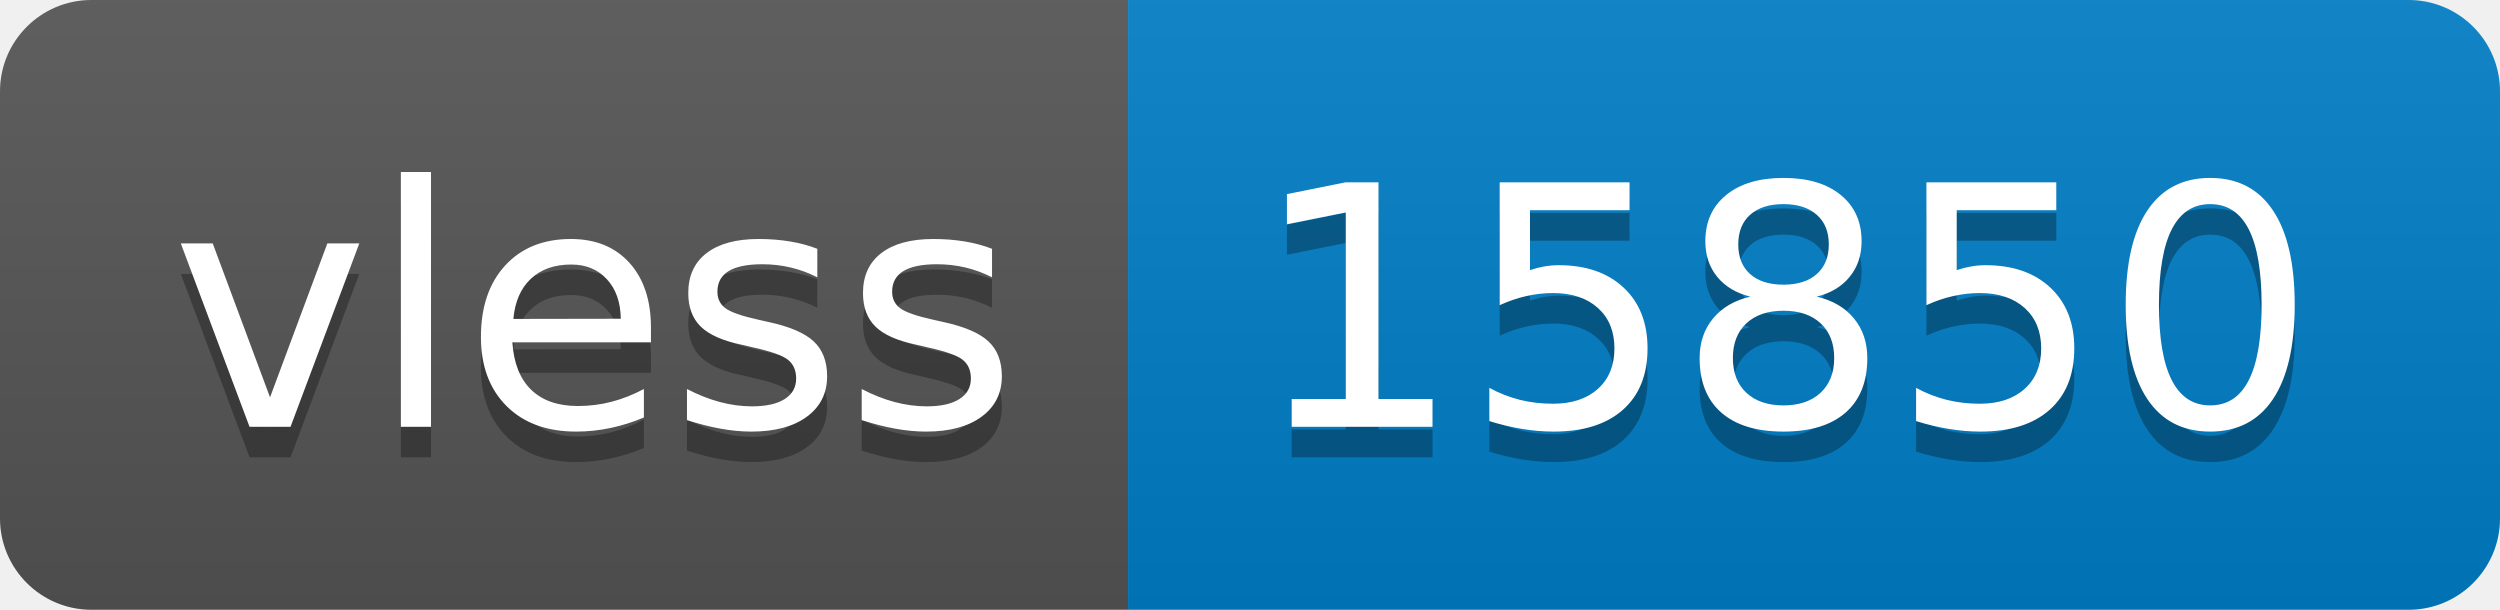
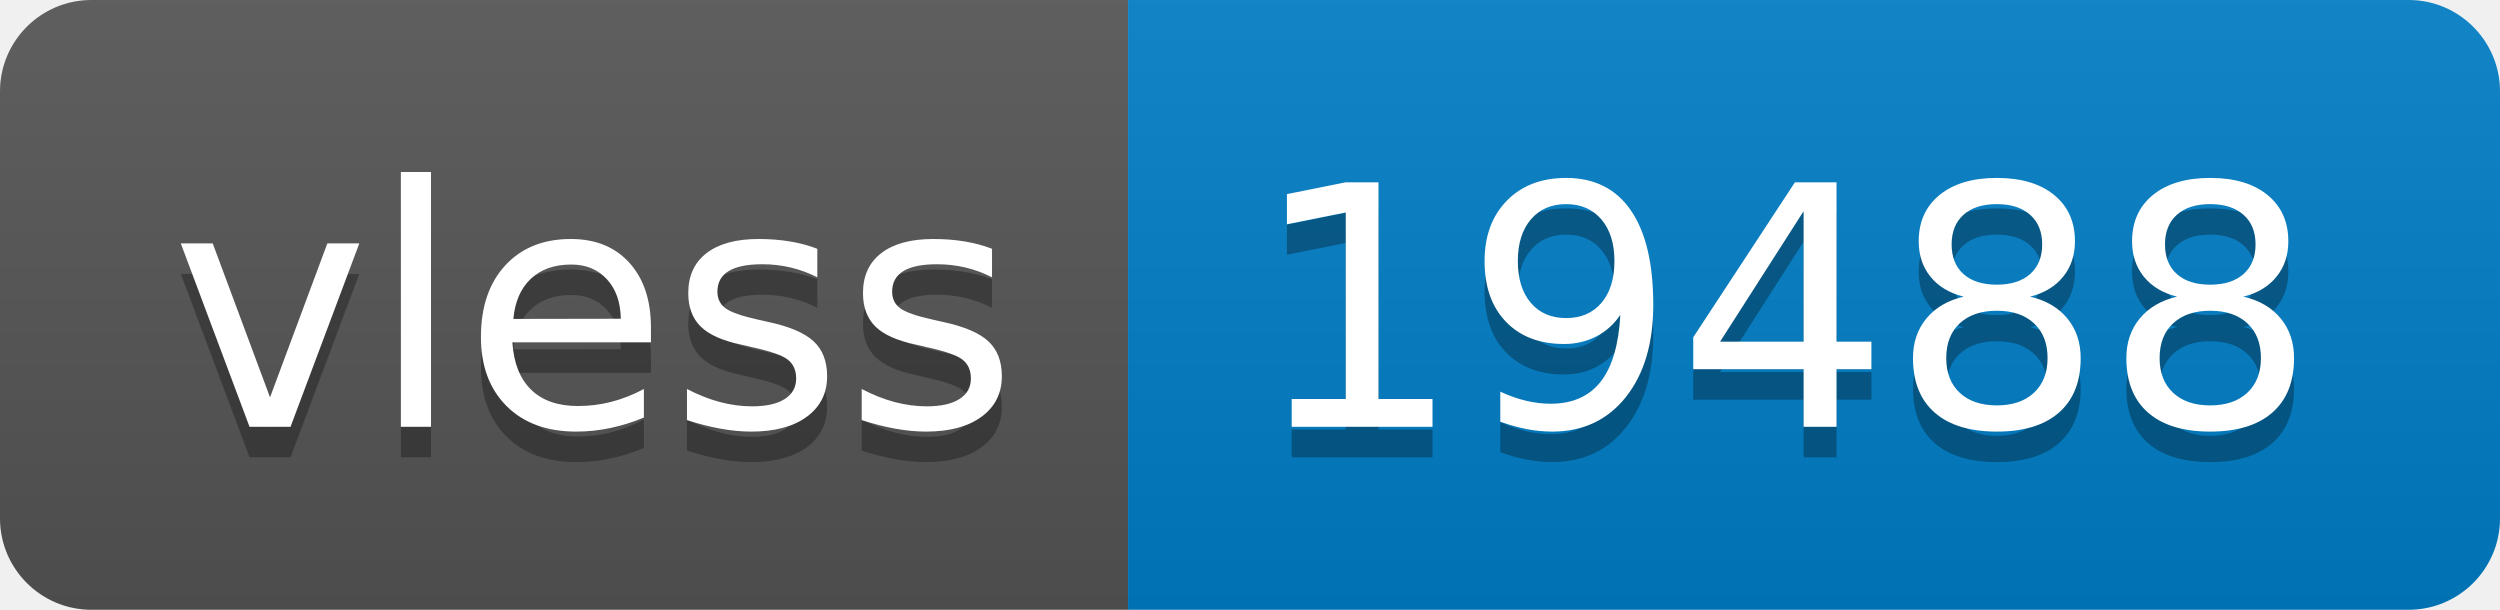
- <svg xmlns="http://www.w3.org/2000/svg" width="82" height="20" role="img" aria-label="vless: 15850">
+ <svg xmlns="http://www.w3.org/2000/svg" width="82" height="20" role="img" aria-label="vless: 19488">
  <linearGradient id="s" x2="0" y2="100%">
    <stop offset="0" stop-color="#bbb" stop-opacity=".1" />
    <stop offset="1" stop-opacity=".1" />
  </linearGradient>
  <clipPath id="r">
    <rect width="82" height="20" rx="3" fill="#fff" />
  </clipPath>
  <g clip-path="url(#r)">
    <rect width="37" height="20" fill="#555" />
    <rect x="37" width="45" height="20" fill="#007ec6" />
    <rect width="82" height="20" fill="url(#s)" />
  </g>
  <g fill="#fff" text-anchor="middle" font-family="Verdana,Geneva,DejaVu Sans,sans-serif" text-rendering="geometricPrecision" font-size="110">
    <text aria-hidden="true" x="195" y="150" fill="#010101" fill-opacity=".3" transform="scale(.1)" textLength="270">vless</text>
    <text x="195" y="140" transform="scale(.1)" fill="#fff" textLength="270">vless</text>
-     <text aria-hidden="true" x="585" y="150" fill="#010101" fill-opacity=".3" transform="scale(.1)" textLength="350">15850</text>
-     <text x="585" y="140" transform="scale(.1)" fill="#fff" textLength="350">15850</text>
+     <text aria-hidden="true" x="585" y="150" fill="#010101" fill-opacity=".3" transform="scale(.1)" textLength="350">19488</text>
+     <text x="585" y="140" transform="scale(.1)" fill="#fff" textLength="350">19488</text>
  </g>
</svg>
